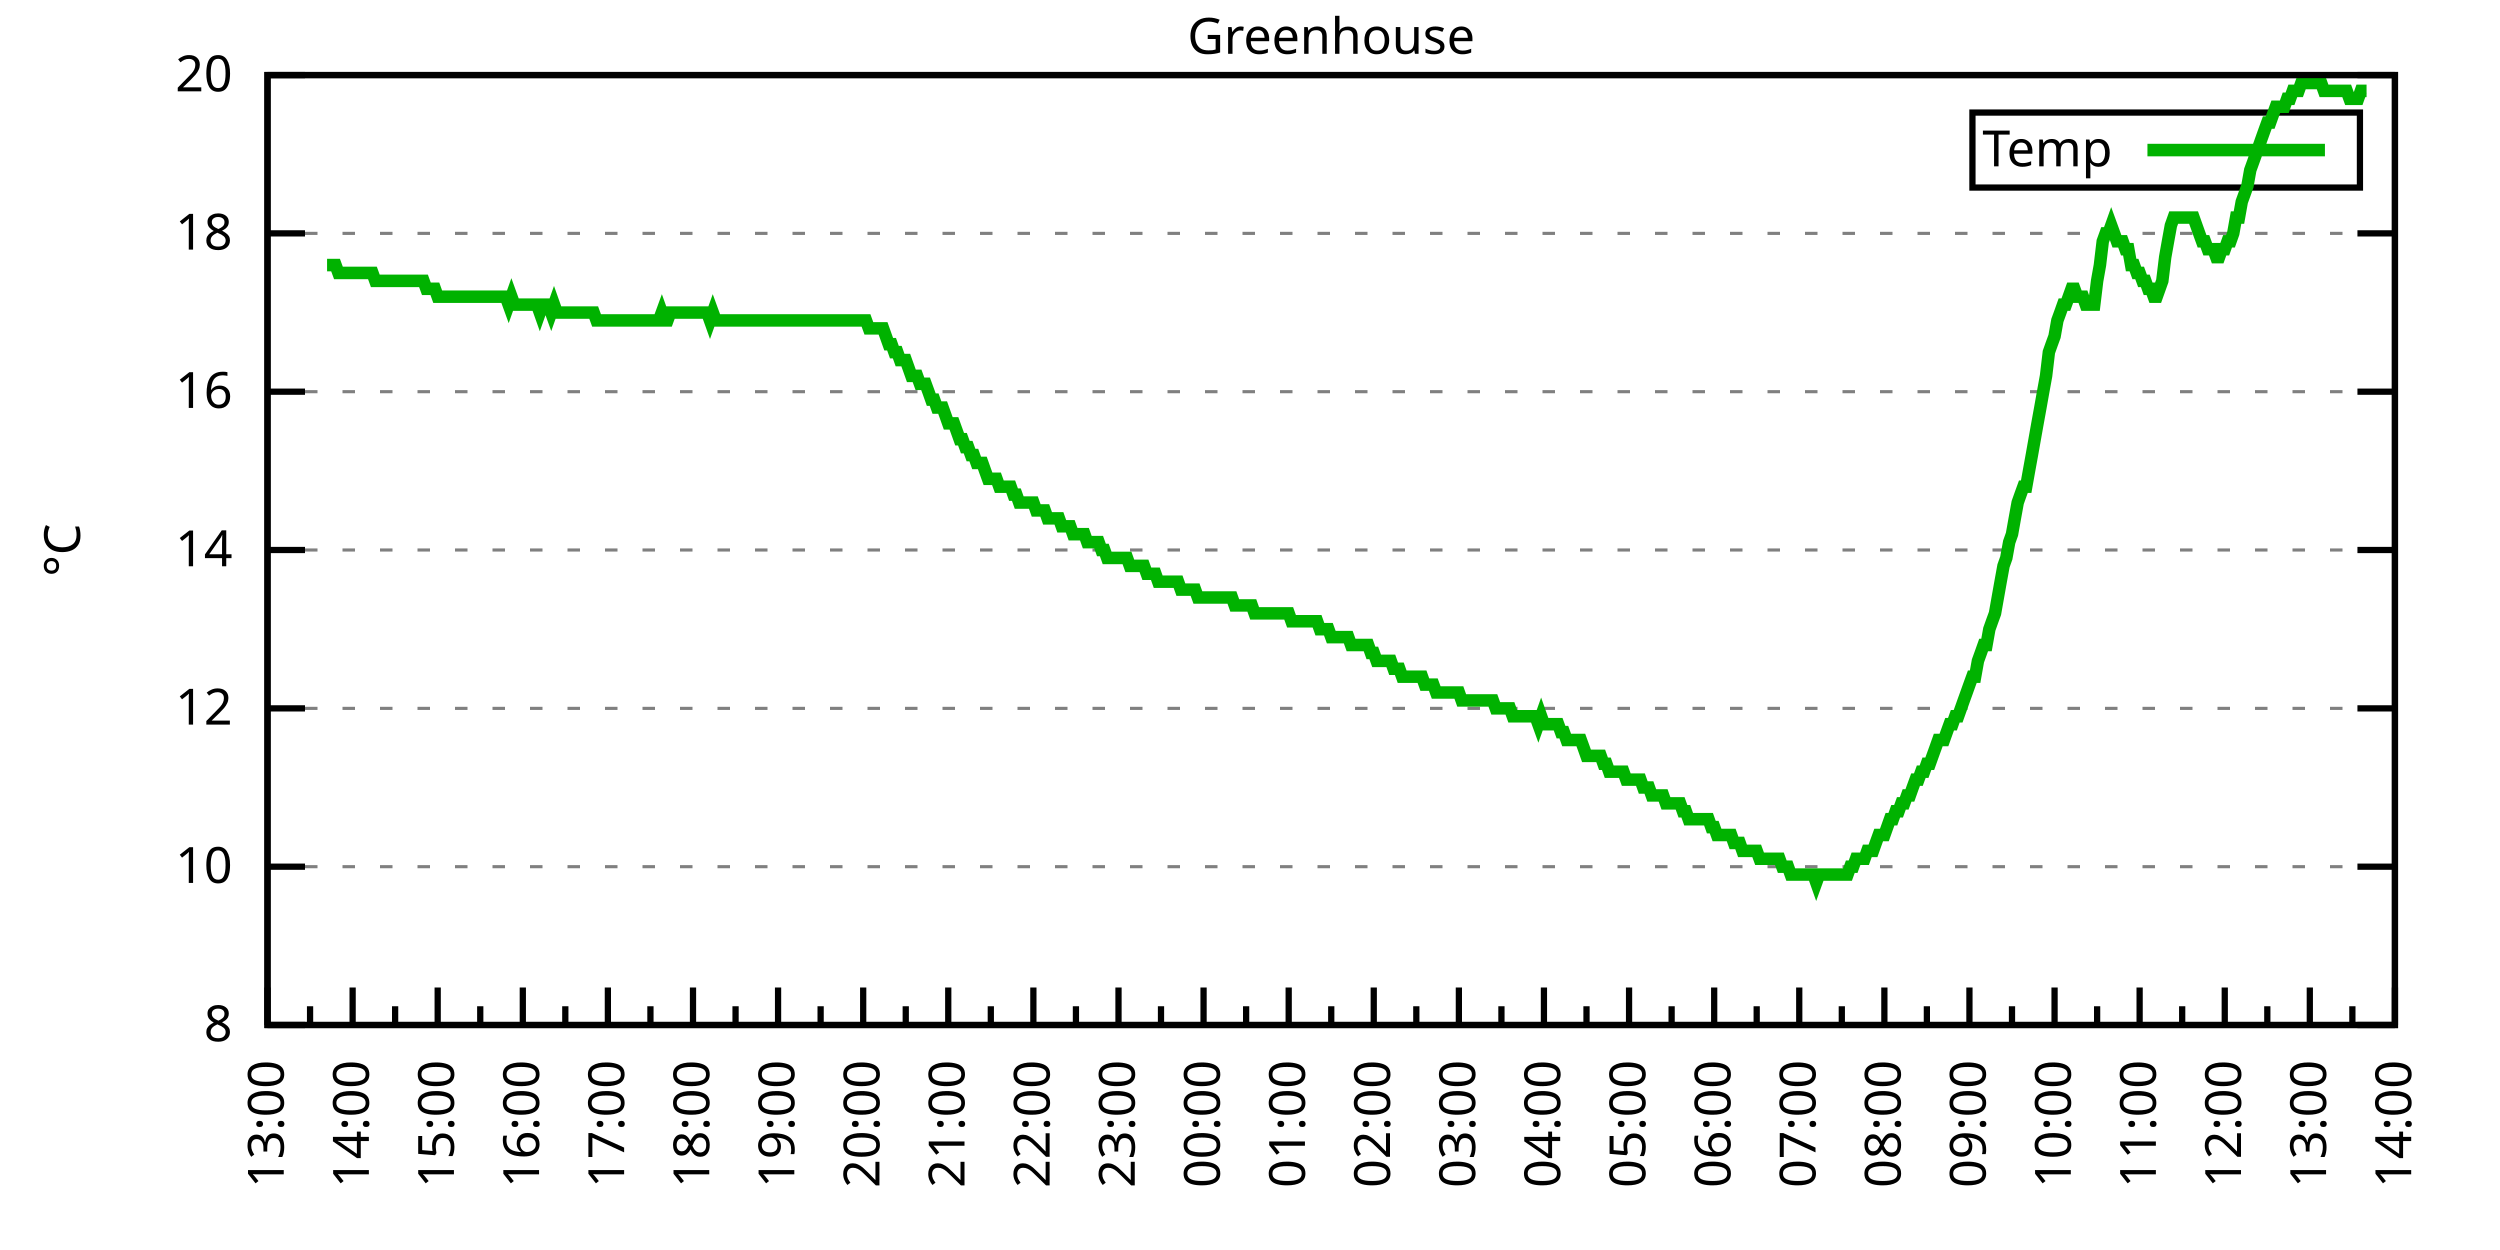
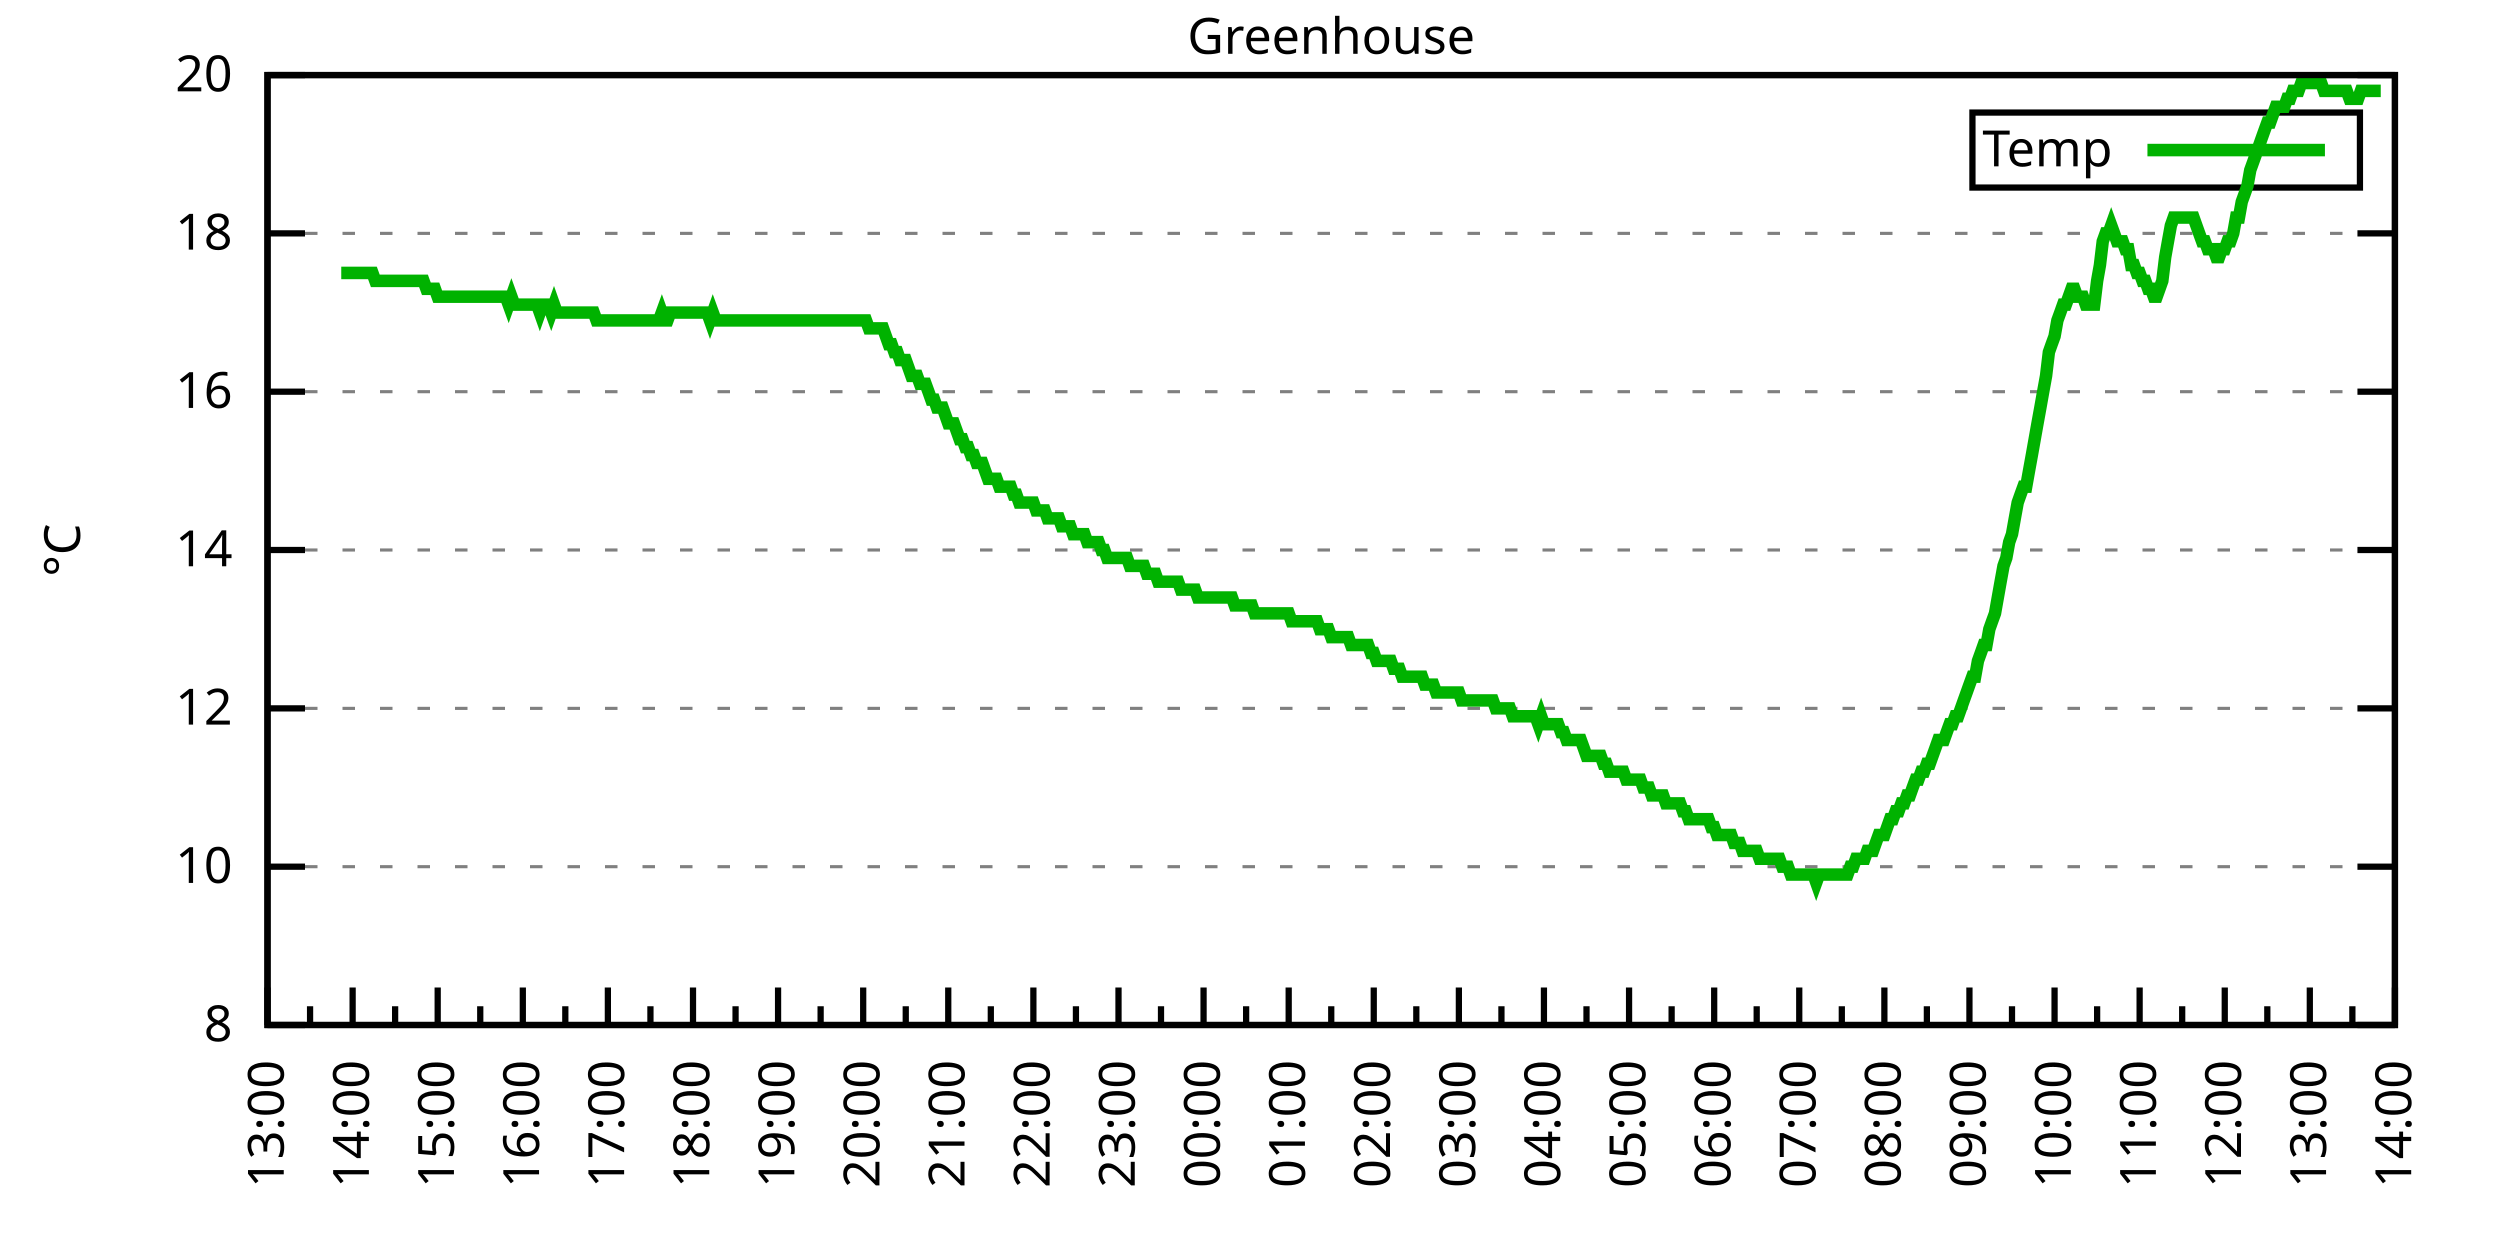
<svg xmlns="http://www.w3.org/2000/svg" xmlns:xlink="http://www.w3.org/1999/xlink" width="400" height="200" viewBox="0 0 400 200">
  <g id="gnuplot_canvas">
    <rect x="0" y="0" width="400" height="200" fill="none" />
    <defs>
      <circle id="gpDot" r="0.5" stroke-width="0.5" stroke="currentColor" />
      <path id="gpPt0" stroke-width="0.333" stroke="currentColor" d="M-1,0 h2 M0,-1 v2" />
      <path id="gpPt1" stroke-width="0.333" stroke="currentColor" d="M-1,-1 L1,1 M1,-1 L-1,1" />
      <path id="gpPt2" stroke-width="0.333" stroke="currentColor" d="M-1,0 L1,0 M0,-1 L0,1 M-1,-1 L1,1 M-1,1 L1,-1" />
      <rect id="gpPt3" stroke-width="0.333" stroke="currentColor" x="-1" y="-1" width="2" height="2" />
      <rect id="gpPt4" stroke-width="0.333" stroke="currentColor" fill="currentColor" x="-1" y="-1" width="2" height="2" />
      <circle id="gpPt5" stroke-width="0.333" stroke="currentColor" cx="0" cy="0" r="1" />
      <use xlink:href="#gpPt5" id="gpPt6" fill="currentColor" stroke="none" />
      <path id="gpPt7" stroke-width="0.333" stroke="currentColor" d="M0,-1.33 L-1.33,0.67 L1.33,0.67 z" />
      <use xlink:href="#gpPt7" id="gpPt8" fill="currentColor" stroke="none" />
      <use xlink:href="#gpPt7" id="gpPt9" stroke="currentColor" transform="rotate(180)" />
      <use xlink:href="#gpPt9" id="gpPt10" fill="currentColor" stroke="none" />
      <use xlink:href="#gpPt3" id="gpPt11" stroke="currentColor" transform="rotate(45)" />
      <use xlink:href="#gpPt11" id="gpPt12" fill="currentColor" stroke="none" />
      <path id="gpPt13" stroke-width="0.333" stroke="currentColor" d="M0,1.330 L1.265,0.411 L0.782,-1.067 L-0.782,-1.076 L-1.265,0.411 z" />
      <use xlink:href="#gpPt13" id="gpPt14" fill="currentColor" stroke="none" />
      <filter id="textbox" filterUnits="objectBoundingBox" x="0" y="0" height="1" width="1">
        <feFlood flood-color="white" flood-opacity="1" result="bgnd" />
        <feComposite in="SourceGraphic" in2="bgnd" operator="atop" />
      </filter>
      <filter id="greybox" filterUnits="objectBoundingBox" x="0" y="0" height="1" width="1">
        <feFlood flood-color="lightgrey" flood-opacity="1" result="grey" />
        <feComposite in="SourceGraphic" in2="grey" operator="atop" />
      </filter>
    </defs>
    <g fill="none" color="white" stroke="currentColor" stroke-width="1.00" stroke-linecap="butt" stroke-linejoin="miter">
</g>
    <g fill="none" color="black" stroke="currentColor" stroke-width="1.00" stroke-linecap="butt" stroke-linejoin="miter">
      <g stroke="none" shape-rendering="crispEdges">
        <polygon fill="rgb(255, 255, 255)" points="42.80,164.00 383.18,164.00 383.18,12.02 42.80,12.02 " />
      </g>
    </g>
    <g fill="none" color="black" stroke="currentColor" stroke-width="1.00" stroke-linecap="butt" stroke-linejoin="miter">
</g>
    <g fill="none" color="black" stroke="black" stroke-width="0.50" stroke-linecap="butt" stroke-linejoin="miter">
</g>
    <g fill="none" color="gray" stroke="currentColor" stroke-width="0.50" stroke-linecap="butt" stroke-linejoin="miter">
      <path stroke="gray" stroke-dasharray="2,4" class="gridline" d="M42.80,164.00 L383.19,164.00  " />
    </g>
    <g fill="none" color="gray" stroke="gray" stroke-width="1.00" stroke-linecap="butt" stroke-linejoin="miter">
</g>
    <g fill="none" color="black" stroke="currentColor" stroke-width="1.00" stroke-linecap="butt" stroke-linejoin="miter">
      <path stroke="black" d="M42.80,164.00 L48.80,164.00 M383.19,164.00 L377.19,164.00  " />
      <g transform="translate(37.20,166.60)" stroke="none" fill="black" font-family="Sans" font-size="8.00" text-anchor="end">
        <text>
          <tspan font-family="Sans"> 8</tspan>
        </text>
      </g>
    </g>
    <g fill="none" color="black" stroke="currentColor" stroke-width="1.00" stroke-linecap="butt" stroke-linejoin="miter">
</g>
    <g fill="none" color="black" stroke="black" stroke-width="0.50" stroke-linecap="butt" stroke-linejoin="miter">
</g>
    <g fill="none" color="gray" stroke="currentColor" stroke-width="0.50" stroke-linecap="butt" stroke-linejoin="miter">
      <path stroke="gray" stroke-dasharray="2,4" class="gridline" d="M42.80,138.67 L383.19,138.67  " />
    </g>
    <g fill="none" color="gray" stroke="gray" stroke-width="1.00" stroke-linecap="butt" stroke-linejoin="miter">
</g>
    <g fill="none" color="black" stroke="currentColor" stroke-width="1.00" stroke-linecap="butt" stroke-linejoin="miter">
      <path stroke="black" d="M42.80,138.67 L48.80,138.67 M383.19,138.67 L377.19,138.67  " />
      <g transform="translate(37.20,141.27)" stroke="none" fill="black" font-family="Sans" font-size="8.00" text-anchor="end">
        <text>
          <tspan font-family="Sans"> 10</tspan>
        </text>
      </g>
    </g>
    <g fill="none" color="black" stroke="currentColor" stroke-width="1.00" stroke-linecap="butt" stroke-linejoin="miter">
</g>
    <g fill="none" color="black" stroke="black" stroke-width="0.50" stroke-linecap="butt" stroke-linejoin="miter">
</g>
    <g fill="none" color="gray" stroke="currentColor" stroke-width="0.50" stroke-linecap="butt" stroke-linejoin="miter">
      <path stroke="gray" stroke-dasharray="2,4" class="gridline" d="M42.80,113.34 L383.19,113.34  " />
    </g>
    <g fill="none" color="gray" stroke="gray" stroke-width="1.00" stroke-linecap="butt" stroke-linejoin="miter">
</g>
    <g fill="none" color="black" stroke="currentColor" stroke-width="1.00" stroke-linecap="butt" stroke-linejoin="miter">
      <path stroke="black" d="M42.80,113.34 L48.80,113.34 M383.19,113.34 L377.19,113.34  " />
      <g transform="translate(37.20,115.94)" stroke="none" fill="black" font-family="Sans" font-size="8.00" text-anchor="end">
        <text>
          <tspan font-family="Sans"> 12</tspan>
        </text>
      </g>
    </g>
    <g fill="none" color="black" stroke="currentColor" stroke-width="1.00" stroke-linecap="butt" stroke-linejoin="miter">
</g>
    <g fill="none" color="black" stroke="black" stroke-width="0.50" stroke-linecap="butt" stroke-linejoin="miter">
</g>
    <g fill="none" color="gray" stroke="currentColor" stroke-width="0.50" stroke-linecap="butt" stroke-linejoin="miter">
      <path stroke="gray" stroke-dasharray="2,4" class="gridline" d="M42.80,88.00 L383.19,88.00  " />
    </g>
    <g fill="none" color="gray" stroke="gray" stroke-width="1.00" stroke-linecap="butt" stroke-linejoin="miter">
</g>
    <g fill="none" color="black" stroke="currentColor" stroke-width="1.00" stroke-linecap="butt" stroke-linejoin="miter">
      <path stroke="black" d="M42.80,88.00 L48.80,88.00 M383.19,88.00 L377.19,88.00  " />
      <g transform="translate(37.20,90.60)" stroke="none" fill="black" font-family="Sans" font-size="8.00" text-anchor="end">
        <text>
          <tspan font-family="Sans"> 14</tspan>
        </text>
      </g>
    </g>
    <g fill="none" color="black" stroke="currentColor" stroke-width="1.00" stroke-linecap="butt" stroke-linejoin="miter">
</g>
    <g fill="none" color="black" stroke="black" stroke-width="0.50" stroke-linecap="butt" stroke-linejoin="miter">
</g>
    <g fill="none" color="gray" stroke="currentColor" stroke-width="0.50" stroke-linecap="butt" stroke-linejoin="miter">
      <path stroke="gray" stroke-dasharray="2,4" class="gridline" d="M42.80,62.67 L383.19,62.67  " />
    </g>
    <g fill="none" color="gray" stroke="gray" stroke-width="1.00" stroke-linecap="butt" stroke-linejoin="miter">
</g>
    <g fill="none" color="black" stroke="currentColor" stroke-width="1.00" stroke-linecap="butt" stroke-linejoin="miter">
      <path stroke="black" d="M42.80,62.67 L48.80,62.67 M383.19,62.67 L377.19,62.67  " />
      <g transform="translate(37.20,65.27)" stroke="none" fill="black" font-family="Sans" font-size="8.00" text-anchor="end">
        <text>
          <tspan font-family="Sans"> 16</tspan>
        </text>
      </g>
    </g>
    <g fill="none" color="black" stroke="currentColor" stroke-width="1.00" stroke-linecap="butt" stroke-linejoin="miter">
</g>
    <g fill="none" color="black" stroke="black" stroke-width="0.50" stroke-linecap="butt" stroke-linejoin="miter">
</g>
    <g fill="none" color="gray" stroke="currentColor" stroke-width="0.50" stroke-linecap="butt" stroke-linejoin="miter">
      <path stroke="gray" stroke-dasharray="2,4" class="gridline" d="M42.80,37.34 L383.19,37.34  " />
    </g>
    <g fill="none" color="gray" stroke="gray" stroke-width="1.00" stroke-linecap="butt" stroke-linejoin="miter">
</g>
    <g fill="none" color="black" stroke="currentColor" stroke-width="1.00" stroke-linecap="butt" stroke-linejoin="miter">
      <path stroke="black" d="M42.80,37.34 L48.80,37.34 M383.19,37.34 L377.19,37.34  " />
      <g transform="translate(37.20,39.94)" stroke="none" fill="black" font-family="Sans" font-size="8.00" text-anchor="end">
        <text>
          <tspan font-family="Sans"> 18</tspan>
        </text>
      </g>
    </g>
    <g fill="none" color="black" stroke="currentColor" stroke-width="1.00" stroke-linecap="butt" stroke-linejoin="miter">
</g>
    <g fill="none" color="black" stroke="black" stroke-width="0.50" stroke-linecap="butt" stroke-linejoin="miter">
</g>
    <g fill="none" color="gray" stroke="currentColor" stroke-width="0.50" stroke-linecap="butt" stroke-linejoin="miter">
      <path stroke="gray" stroke-dasharray="2,4" class="gridline" d="M42.80,12.01 L383.19,12.01  " />
    </g>
    <g fill="none" color="gray" stroke="gray" stroke-width="1.00" stroke-linecap="butt" stroke-linejoin="miter">
</g>
    <g fill="none" color="black" stroke="currentColor" stroke-width="1.00" stroke-linecap="butt" stroke-linejoin="miter">
      <path stroke="black" d="M42.80,12.01 L48.80,12.01 M383.19,12.01 L377.19,12.01  " />
      <g transform="translate(37.20,14.61)" stroke="none" fill="black" font-family="Sans" font-size="8.00" text-anchor="end">
        <text>
          <tspan font-family="Sans"> 20</tspan>
        </text>
      </g>
    </g>
    <g fill="none" color="black" stroke="currentColor" stroke-width="1.00" stroke-linecap="butt" stroke-linejoin="miter">
      <path stroke="black" d="M42.80,164.00 L42.80,158.00  " />
      <g transform="translate(45.40,169.60) rotate(270)" stroke="none" fill="black" font-family="Sans" font-size="8.00" text-anchor="end">
        <text>
          <tspan font-family="Sans">13:00</tspan>
        </text>
      </g>
    </g>
    <g fill="none" color="black" stroke="currentColor" stroke-width="1.00" stroke-linecap="butt" stroke-linejoin="miter">
      <path stroke="black" d="M49.61,164.00 L49.61,161.00 M56.42,164.00 L56.42,158.00  " />
      <g transform="translate(59.02,169.60) rotate(270)" stroke="none" fill="black" font-family="Sans" font-size="8.00" text-anchor="end">
        <text>
          <tspan font-family="Sans">14:00</tspan>
        </text>
      </g>
    </g>
    <g fill="none" color="black" stroke="currentColor" stroke-width="1.00" stroke-linecap="butt" stroke-linejoin="miter">
      <path stroke="black" d="M63.22,164.00 L63.22,161.00 M70.03,164.00 L70.03,158.00  " />
      <g transform="translate(72.63,169.60) rotate(270)" stroke="none" fill="black" font-family="Sans" font-size="8.00" text-anchor="end">
        <text>
          <tspan font-family="Sans">15:00</tspan>
        </text>
      </g>
    </g>
    <g fill="none" color="black" stroke="currentColor" stroke-width="1.00" stroke-linecap="butt" stroke-linejoin="miter">
      <path stroke="black" d="M76.84,164.00 L76.84,161.00 M83.65,164.00 L83.65,158.00  " />
      <g transform="translate(86.25,169.60) rotate(270)" stroke="none" fill="black" font-family="Sans" font-size="8.00" text-anchor="end">
        <text>
          <tspan font-family="Sans">16:00</tspan>
        </text>
      </g>
    </g>
    <g fill="none" color="black" stroke="currentColor" stroke-width="1.00" stroke-linecap="butt" stroke-linejoin="miter">
      <path stroke="black" d="M90.45,164.00 L90.45,161.00 M97.26,164.00 L97.26,158.00  " />
      <g transform="translate(99.86,169.60) rotate(270)" stroke="none" fill="black" font-family="Sans" font-size="8.00" text-anchor="end">
        <text>
          <tspan font-family="Sans">17:00</tspan>
        </text>
      </g>
    </g>
    <g fill="none" color="black" stroke="currentColor" stroke-width="1.00" stroke-linecap="butt" stroke-linejoin="miter">
      <path stroke="black" d="M104.07,164.00 L104.07,161.00 M110.88,164.00 L110.88,158.00  " />
      <g transform="translate(113.48,169.60) rotate(270)" stroke="none" fill="black" font-family="Sans" font-size="8.00" text-anchor="end">
        <text>
          <tspan font-family="Sans">18:00</tspan>
        </text>
      </g>
    </g>
    <g fill="none" color="black" stroke="currentColor" stroke-width="1.00" stroke-linecap="butt" stroke-linejoin="miter">
      <path stroke="black" d="M117.69,164.00 L117.69,161.00 M124.49,164.00 L124.49,158.00  " />
      <g transform="translate(127.09,169.60) rotate(270)" stroke="none" fill="black" font-family="Sans" font-size="8.00" text-anchor="end">
        <text>
          <tspan font-family="Sans">19:00</tspan>
        </text>
      </g>
    </g>
    <g fill="none" color="black" stroke="currentColor" stroke-width="1.00" stroke-linecap="butt" stroke-linejoin="miter">
      <path stroke="black" d="M131.30,164.00 L131.30,161.00 M138.11,164.00 L138.11,158.00  " />
      <g transform="translate(140.71,169.60) rotate(270)" stroke="none" fill="black" font-family="Sans" font-size="8.00" text-anchor="end">
        <text>
          <tspan font-family="Sans">20:00</tspan>
        </text>
      </g>
    </g>
    <g fill="none" color="black" stroke="currentColor" stroke-width="1.00" stroke-linecap="butt" stroke-linejoin="miter">
      <path stroke="black" d="M144.92,164.00 L144.92,161.00 M151.72,164.00 L151.72,158.00  " />
      <g transform="translate(154.32,169.60) rotate(270)" stroke="none" fill="black" font-family="Sans" font-size="8.00" text-anchor="end">
        <text>
          <tspan font-family="Sans">21:00</tspan>
        </text>
      </g>
    </g>
    <g fill="none" color="black" stroke="currentColor" stroke-width="1.00" stroke-linecap="butt" stroke-linejoin="miter">
      <path stroke="black" d="M158.53,164.00 L158.53,161.00 M165.34,164.00 L165.34,158.00  " />
      <g transform="translate(167.94,169.60) rotate(270)" stroke="none" fill="black" font-family="Sans" font-size="8.00" text-anchor="end">
        <text>
          <tspan font-family="Sans">22:00</tspan>
        </text>
      </g>
    </g>
    <g fill="none" color="black" stroke="currentColor" stroke-width="1.00" stroke-linecap="butt" stroke-linejoin="miter">
      <path stroke="black" d="M172.15,164.00 L172.15,161.00 M178.96,164.00 L178.96,158.00  " />
      <g transform="translate(181.56,169.60) rotate(270)" stroke="none" fill="black" font-family="Sans" font-size="8.00" text-anchor="end">
        <text>
          <tspan font-family="Sans">23:00</tspan>
        </text>
      </g>
    </g>
    <g fill="none" color="black" stroke="currentColor" stroke-width="1.00" stroke-linecap="butt" stroke-linejoin="miter">
      <path stroke="black" d="M185.76,164.00 L185.76,161.00 M192.57,164.00 L192.57,158.00  " />
      <g transform="translate(195.17,169.60) rotate(270)" stroke="none" fill="black" font-family="Sans" font-size="8.00" text-anchor="end">
        <text>
          <tspan font-family="Sans">00:00</tspan>
        </text>
      </g>
    </g>
    <g fill="none" color="black" stroke="currentColor" stroke-width="1.00" stroke-linecap="butt" stroke-linejoin="miter">
      <path stroke="black" d="M199.38,164.00 L199.38,161.00 M206.19,164.00 L206.19,158.00  " />
      <g transform="translate(208.79,169.60) rotate(270)" stroke="none" fill="black" font-family="Sans" font-size="8.00" text-anchor="end">
        <text>
          <tspan font-family="Sans">01:00</tspan>
        </text>
      </g>
    </g>
    <g fill="none" color="black" stroke="currentColor" stroke-width="1.00" stroke-linecap="butt" stroke-linejoin="miter">
      <path stroke="black" d="M213.00,164.00 L213.00,161.00 M219.80,164.00 L219.80,158.00  " />
      <g transform="translate(222.40,169.60) rotate(270)" stroke="none" fill="black" font-family="Sans" font-size="8.00" text-anchor="end">
        <text>
          <tspan font-family="Sans">02:00</tspan>
        </text>
      </g>
    </g>
    <g fill="none" color="black" stroke="currentColor" stroke-width="1.00" stroke-linecap="butt" stroke-linejoin="miter">
      <path stroke="black" d="M226.61,164.00 L226.61,161.00 M233.42,164.00 L233.42,158.00  " />
      <g transform="translate(236.02,169.60) rotate(270)" stroke="none" fill="black" font-family="Sans" font-size="8.00" text-anchor="end">
        <text>
          <tspan font-family="Sans">03:00</tspan>
        </text>
      </g>
    </g>
    <g fill="none" color="black" stroke="currentColor" stroke-width="1.00" stroke-linecap="butt" stroke-linejoin="miter">
      <path stroke="black" d="M240.23,164.00 L240.23,161.00 M247.03,164.00 L247.03,158.00  " />
      <g transform="translate(249.63,169.60) rotate(270)" stroke="none" fill="black" font-family="Sans" font-size="8.00" text-anchor="end">
        <text>
          <tspan font-family="Sans">04:00</tspan>
        </text>
      </g>
    </g>
    <g fill="none" color="black" stroke="currentColor" stroke-width="1.00" stroke-linecap="butt" stroke-linejoin="miter">
      <path stroke="black" d="M253.84,164.00 L253.84,161.00 M260.65,164.00 L260.65,158.00  " />
      <g transform="translate(263.25,169.60) rotate(270)" stroke="none" fill="black" font-family="Sans" font-size="8.00" text-anchor="end">
        <text>
          <tspan font-family="Sans">05:00</tspan>
        </text>
      </g>
    </g>
    <g fill="none" color="black" stroke="currentColor" stroke-width="1.00" stroke-linecap="butt" stroke-linejoin="miter">
      <path stroke="black" d="M267.46,164.00 L267.46,161.00 M274.27,164.00 L274.27,158.00  " />
      <g transform="translate(276.87,169.60) rotate(270)" stroke="none" fill="black" font-family="Sans" font-size="8.00" text-anchor="end">
        <text>
          <tspan font-family="Sans">06:00</tspan>
        </text>
      </g>
    </g>
    <g fill="none" color="black" stroke="currentColor" stroke-width="1.00" stroke-linecap="butt" stroke-linejoin="miter">
      <path stroke="black" d="M281.07,164.00 L281.07,161.00 M287.88,164.00 L287.88,158.00  " />
      <g transform="translate(290.48,169.60) rotate(270)" stroke="none" fill="black" font-family="Sans" font-size="8.00" text-anchor="end">
        <text>
          <tspan font-family="Sans">07:00</tspan>
        </text>
      </g>
    </g>
    <g fill="none" color="black" stroke="currentColor" stroke-width="1.00" stroke-linecap="butt" stroke-linejoin="miter">
      <path stroke="black" d="M294.69,164.00 L294.69,161.00 M301.50,164.00 L301.50,158.00  " />
      <g transform="translate(304.10,169.60) rotate(270)" stroke="none" fill="black" font-family="Sans" font-size="8.00" text-anchor="end">
        <text>
          <tspan font-family="Sans">08:00</tspan>
        </text>
      </g>
    </g>
    <g fill="none" color="black" stroke="currentColor" stroke-width="1.00" stroke-linecap="butt" stroke-linejoin="miter">
      <path stroke="black" d="M308.30,164.00 L308.30,161.00 M315.11,164.00 L315.11,158.00  " />
      <g transform="translate(317.71,169.60) rotate(270)" stroke="none" fill="black" font-family="Sans" font-size="8.00" text-anchor="end">
        <text>
          <tspan font-family="Sans">09:00</tspan>
        </text>
      </g>
    </g>
    <g fill="none" color="black" stroke="currentColor" stroke-width="1.00" stroke-linecap="butt" stroke-linejoin="miter">
      <path stroke="black" d="M321.92,164.00 L321.92,161.00 M328.73,164.00 L328.73,158.00  " />
      <g transform="translate(331.33,169.60) rotate(270)" stroke="none" fill="black" font-family="Sans" font-size="8.00" text-anchor="end">
        <text>
          <tspan font-family="Sans">10:00</tspan>
        </text>
      </g>
    </g>
    <g fill="none" color="black" stroke="currentColor" stroke-width="1.00" stroke-linecap="butt" stroke-linejoin="miter">
      <path stroke="black" d="M335.54,164.00 L335.54,161.00 M342.34,164.00 L342.34,158.00  " />
      <g transform="translate(344.94,169.60) rotate(270)" stroke="none" fill="black" font-family="Sans" font-size="8.00" text-anchor="end">
        <text>
          <tspan font-family="Sans">11:00</tspan>
        </text>
      </g>
    </g>
    <g fill="none" color="black" stroke="currentColor" stroke-width="1.00" stroke-linecap="butt" stroke-linejoin="miter">
      <path stroke="black" d="M349.15,164.00 L349.15,161.00 M355.96,164.00 L355.96,158.00  " />
      <g transform="translate(358.56,169.60) rotate(270)" stroke="none" fill="black" font-family="Sans" font-size="8.00" text-anchor="end">
        <text>
          <tspan font-family="Sans">12:00</tspan>
        </text>
      </g>
    </g>
    <g fill="none" color="black" stroke="currentColor" stroke-width="1.00" stroke-linecap="butt" stroke-linejoin="miter">
      <path stroke="black" d="M362.77,164.00 L362.77,161.00 M369.57,164.00 L369.57,158.00  " />
      <g transform="translate(372.17,169.60) rotate(270)" stroke="none" fill="black" font-family="Sans" font-size="8.00" text-anchor="end">
        <text>
          <tspan font-family="Sans">13:00</tspan>
        </text>
      </g>
    </g>
    <g fill="none" color="black" stroke="currentColor" stroke-width="1.00" stroke-linecap="butt" stroke-linejoin="miter">
      <path stroke="black" d="M376.38,164.00 L376.38,161.00 M383.19,164.00 L383.19,158.00  " />
      <g transform="translate(385.79,169.60) rotate(270)" stroke="none" fill="black" font-family="Sans" font-size="8.00" text-anchor="end">
        <text>
          <tspan font-family="Sans">14:00</tspan>
        </text>
      </g>
    </g>
    <g fill="none" color="black" stroke="currentColor" stroke-width="1.00" stroke-linecap="butt" stroke-linejoin="miter">
</g>
    <g fill="none" color="black" stroke="currentColor" stroke-width="1.00" stroke-linecap="butt" stroke-linejoin="miter">
      <path stroke="black" d="M42.80,12.01 L42.80,164.00 L383.19,164.00 L383.19,12.01 L42.80,12.01 Z  " />
    </g>
    <g fill="none" color="black" stroke="currentColor" stroke-width="1.00" stroke-linecap="butt" stroke-linejoin="miter">
      <g transform="translate(12.80,88.01) rotate(270)" stroke="none" fill="black" font-family="Sans" font-size="8.00" text-anchor="middle">
        <text>
          <tspan font-family="Sans">°C</tspan>
        </text>
      </g>
    </g>
    <g fill="none" color="black" stroke="currentColor" stroke-width="1.00" stroke-linecap="butt" stroke-linejoin="miter">
</g>
    <g fill="none" color="black" stroke="currentColor" stroke-width="1.00" stroke-linecap="butt" stroke-linejoin="miter">
      <path stroke="black" d="M315.59,30.01 L315.59,18.01 L377.59,18.01 L377.59,30.01 L315.59,30.01 Z  " />
    </g>
    <g id="Greenhouse_plot_1">
      <g fill="none" color="white" stroke="black" stroke-width="2.00" stroke-linecap="butt" stroke-linejoin="miter">
</g>
      <g fill="none" color="black" stroke="currentColor" stroke-width="2.00" stroke-linecap="butt" stroke-linejoin="miter">
        <g transform="translate(337.99,26.61)" stroke="none" fill="black" font-family="Sans" font-size="8.00" text-anchor="end">
          <text>
            <tspan font-family="Sans">Temp</tspan>
          </text>
        </g>
      </g>
      <g fill="none" color="black" stroke="currentColor" stroke-width="2.00" stroke-linecap="butt" stroke-linejoin="miter">
-         <path stroke="rgb(  0, 178,   0)" d="M343.59,24.01 L371.99,24.01 M52.33,42.41 L52.78,42.41 L53.24,42.41 L53.69,42.41 L54.15,43.67 L54.60,43.67   L55.05,43.67 L55.51,43.67 L55.96,43.67 L56.42,43.67 L56.87,43.67 L57.32,43.67 L57.78,43.67 L58.23,43.67   L58.68,43.67 L59.14,43.67 L59.59,43.67 L60.05,44.94 L60.50,44.94 L60.95,44.94 L61.41,44.94 L61.86,44.94   L62.32,44.94 L62.77,44.94 L63.22,44.94 L63.68,44.94 L64.13,44.94 L64.58,44.94 L65.04,44.94 L65.49,44.94   L65.95,44.94 L66.40,44.94 L66.85,44.94 L67.31,44.94 L67.76,44.94 L68.22,46.21 L68.67,46.21 L69.12,46.21   L69.58,46.21 L70.03,47.47 L70.49,47.47 L70.94,47.47 L71.39,47.47 L71.85,47.47 L72.30,47.47 L72.75,47.47   L73.21,47.47 L73.66,47.47 L74.12,47.47 L74.57,47.47 L75.02,47.47 L75.48,47.47 L75.93,47.47 L76.39,47.47   L76.84,47.47 L77.29,47.47 L77.75,47.47 L78.20,47.47 L78.65,47.47 L79.11,47.47 L79.56,47.47 L80.02,47.47   L80.47,47.47 L80.92,47.47 L81.38,48.74 L81.83,47.47 L82.29,48.74 L82.74,48.74 L83.19,48.74 L83.65,48.74   L84.10,48.74 L84.55,48.74 L85.01,48.74 L85.46,48.74 L85.92,48.74 L86.37,50.01 L86.82,48.74 L87.28,48.74   L87.73,48.74 L88.19,50.01 L88.64,48.74 L89.09,50.01 L89.55,50.01 L90.00,50.01 L90.45,50.01 L90.91,50.01   L91.36,50.01 L91.82,50.01 L92.27,50.01 L92.72,50.01 L93.18,50.01 L93.63,50.01 L94.09,50.01 L94.54,50.01   L94.99,50.01 L95.45,51.27 L95.90,51.27 L96.35,51.27 L96.81,51.27 L97.26,51.27 L97.72,51.27 L98.17,51.27   L98.62,51.27 L99.08,51.27 L99.53,51.27 L99.99,51.27 L100.44,51.27 L100.89,51.27 L101.35,51.27 L101.80,51.27   L102.25,51.27 L102.71,51.27 L103.16,51.27 L103.62,51.27 L104.07,51.27 L104.52,51.27 L104.98,51.27 L105.43,51.27   L105.89,50.01 L106.34,51.27 L106.79,51.27 L107.25,50.01 L107.70,50.01 L108.15,50.01 L108.61,50.01 L109.06,50.01   L109.52,50.01 L109.97,50.01 L110.42,50.01 L110.88,50.01 L111.33,50.01 L111.79,50.01 L112.24,50.01 L112.69,50.01   L113.15,50.01 L113.60,51.27 L114.05,50.01 L114.51,51.27 L114.96,51.27 L115.42,51.27 L115.87,51.27 L116.32,51.27   L116.78,51.27 L117.23,51.27 L117.69,51.27 L118.14,51.27 L118.59,51.27 L119.05,51.27 L119.50,51.27 L119.96,51.27   L120.41,51.27 L120.86,51.27 L121.32,51.27 L121.77,51.27 L122.22,51.27 L122.68,51.27 L123.13,51.27 L123.59,51.27   L124.04,51.27 L124.49,51.27 L124.95,51.27 L125.40,51.27 L125.86,51.27 L126.31,51.27 L126.76,51.27 L127.22,51.27   L127.67,51.27 L128.12,51.27 L128.58,51.27 L129.03,51.27 L129.49,51.27 L129.94,51.27 L130.39,51.27 L130.85,51.27   L131.30,51.27 L131.76,51.27 L132.21,51.27 L132.66,51.27 L133.12,51.27 L133.57,51.27 L134.02,51.27 L134.48,51.27   L134.93,51.27 L135.39,51.27 L135.84,51.27 L136.29,51.27 L136.75,51.27 L137.20,51.27 L137.66,51.27 L138.11,51.27   L138.56,51.27 L139.02,52.54 L139.47,52.54 L139.92,52.54 L140.38,52.54 L140.83,52.54 L141.29,52.54 L141.74,53.81   L142.19,55.07 L142.65,55.07 L143.10,56.34 L143.56,56.34 L144.01,57.61 L144.46,57.61 L144.92,57.61 L145.37,58.87   L145.82,60.14 L146.28,60.14 L146.73,60.14 L147.19,61.41 L147.64,61.41 L148.09,61.41 L148.55,62.67 L149.00,63.94   L149.46,63.94 L149.91,65.21 L150.36,65.21 L150.82,65.21 L151.27,66.47 L151.72,67.74 L152.18,67.74 L152.63,67.74   L153.09,69.01 L153.54,70.27 L153.99,70.27 L154.45,71.54 L154.90,71.54 L155.36,72.81 L155.81,72.81 L156.26,74.07   L156.72,74.07 L157.17,74.07 L157.62,75.34 L158.08,76.61 L158.53,76.61 L158.99,76.61 L159.44,76.61 L159.89,77.87   L160.35,77.87 L160.80,77.87 L161.26,77.87 L161.71,77.87 L162.16,79.14 L162.62,79.14 L163.07,80.41 L163.52,80.41   L163.98,80.41 L164.43,80.41 L164.89,80.41 L165.34,80.41 L165.79,81.67 L166.25,81.67 L166.70,81.67 L167.16,81.67   L167.61,82.94 L168.06,82.94 L168.52,82.94 L168.97,82.94 L169.43,82.94 L169.88,84.21 L170.33,84.21 L170.79,84.21   L171.24,84.21 L171.69,85.47 L172.15,85.47 L172.60,85.47 L173.06,85.47 L173.51,85.47 L173.96,86.74 L174.42,86.74   L174.87,86.74 L175.33,86.74 L175.78,86.74 L176.23,88.00 L176.69,88.00 L177.14,89.27 L177.59,89.27 L178.05,89.27   L178.50,89.27 L178.96,89.27 L179.41,89.27 L179.86,89.27 L180.32,89.27 L180.77,90.54 L181.23,90.54 L181.68,90.54   L182.13,90.54 L182.59,90.54 L183.04,90.54 L183.49,91.80 L183.95,91.80 L184.40,91.80 L184.86,91.80 L185.31,93.07   L185.76,93.07 L186.22,93.07 L186.67,93.07 L187.13,93.07 L187.58,93.07 L188.03,93.07 L188.49,93.07 L188.94,94.34   L189.39,94.34 L189.85,94.34 L190.30,94.34 L190.76,94.34 L191.21,94.34 L191.66,95.60 L192.12,95.60 L192.57,95.60   L193.03,95.60 L193.48,95.60 L193.93,95.60 L194.39,95.60 L194.84,95.60 L195.29,95.60 L195.75,95.60 L196.20,95.60   L196.66,95.60 L197.11,95.60 L197.56,96.87 L198.02,96.87 L198.47,96.87 L198.93,96.87 L199.38,96.87 L199.83,96.87   L200.29,96.87 L200.74,98.14 L201.19,98.14 L201.65,98.14 L202.10,98.14 L202.56,98.14 L203.01,98.14 L203.46,98.14   L203.92,98.14 L204.37,98.14 L204.83,98.14 L205.28,98.14 L205.73,98.14 L206.19,98.14 L206.64,99.40 L207.09,99.40   L207.55,99.40 L208.00,99.40 L208.46,99.40 L208.91,99.40 L209.36,99.40 L209.82,99.40 L210.27,99.40 L210.73,99.40   L211.18,100.67 L211.63,100.67 L212.09,100.67 L212.54,100.67 L213.00,101.94 L213.45,101.94 L213.90,101.94 L214.36,101.94   L214.81,101.94 L215.26,101.94 L215.72,101.94 L216.17,103.20 L216.63,103.20 L217.08,103.20 L217.53,103.20 L217.99,103.20   L218.44,103.20 L218.90,103.20 L219.35,104.47 L219.80,104.47 L220.26,105.74 L220.71,105.74 L221.16,105.74 L221.62,105.74   L222.07,105.74 L222.53,105.74 L222.98,107.00 L223.43,107.00 L223.89,107.00 L224.34,108.27 L224.80,108.27 L225.25,108.27   L225.70,108.27 L226.16,108.27 L226.61,108.27 L227.06,108.27 L227.52,108.27 L227.97,109.54 L228.43,109.54 L228.88,109.54   L229.33,109.54 L229.79,110.80 L230.24,110.80 L230.70,110.80 L231.15,110.80 L231.60,110.80 L232.06,110.80 L232.51,110.80   L232.96,110.80 L233.42,110.80 L233.87,112.07 L234.33,112.07 L234.78,112.07 L235.23,112.07 L235.69,112.07 L236.14,112.07   L236.60,112.07 L237.05,112.07 L237.50,112.07 L237.96,112.07 L238.41,112.07 L238.86,112.07 L239.32,113.34 L239.77,113.34   L240.23,113.34 L240.68,113.34 L241.13,113.34 L241.59,113.34 L242.04,114.60 L242.50,114.60 L242.95,114.60 L243.40,114.60   L243.86,114.60 L244.31,114.60 L244.76,114.60 L245.22,114.60 L245.67,114.60 L246.13,115.87 L246.58,114.60 L247.03,115.87   L247.49,115.87 L247.94,115.87 L248.40,115.87 L248.85,115.87 L249.30,115.87 L249.76,117.14 L250.21,117.14 L250.66,118.40   L251.12,118.40 L251.57,118.40 L252.03,118.40 L252.48,118.40 L252.93,118.40 L253.39,119.67 L253.84,120.94 L254.30,120.94   L254.75,120.94 L255.20,120.94 L255.66,120.94 L256.11,120.94 L256.56,122.20 L257.02,122.20 L257.47,123.47 L257.93,123.47   L258.38,123.47 L258.83,123.47 L259.29,123.47 L259.74,123.47 L260.20,124.74 L260.65,124.74 L261.10,124.74 L261.56,124.74   L262.01,124.74 L262.47,124.74 L262.92,126.00 L263.37,126.00 L263.83,126.00 L264.28,127.27 L264.73,127.27 L265.19,127.27   L265.64,127.27 L266.10,127.27 L266.55,128.54 L267.00,128.54 L267.46,128.54 L267.91,128.54 L268.37,128.54 L268.82,128.54   L269.27,129.80 L269.73,129.80 L270.18,131.07 L270.63,131.07 L271.09,131.07 L271.54,131.07 L272.00,131.07 L272.45,131.07   L272.90,131.07 L273.36,131.07 L273.81,132.34 L274.27,132.34 L274.72,133.60 L275.17,133.60 L275.63,133.60 L276.08,133.60   L276.53,133.60 L276.99,133.60 L277.44,134.87 L277.90,134.87 L278.35,134.87 L278.80,136.14 L279.26,136.14 L279.71,136.14   L280.17,136.14 L280.62,136.14 L281.07,136.14 L281.53,137.40 L281.98,137.40 L282.43,137.40 L282.89,137.40 L283.34,137.40   L283.80,137.40 L284.25,137.40 L284.70,137.40 L285.16,138.67 L285.61,138.67 L286.07,138.67 L286.52,139.93 L286.97,139.93   L287.43,139.93 L287.88,139.93 L288.33,139.93 L288.79,139.93 L289.24,139.93 L289.70,139.93 L290.15,139.93 L290.60,141.20   L291.06,139.93 L291.51,139.93 L291.97,139.93 L292.42,139.93 L292.87,139.93 L293.33,139.93 L293.78,139.93 L294.23,139.93   L294.69,139.93 L295.14,139.93 L295.60,139.93 L296.05,138.67 L296.50,138.67 L296.96,137.40 L297.41,137.40 L297.87,137.40   L298.32,137.40 L298.77,136.14 L299.23,136.14 L299.68,136.14 L300.13,134.87 L300.59,133.60 L301.04,133.60 L301.50,133.60   L301.95,132.34 L302.40,131.07 L302.86,131.07 L303.31,129.80 L303.77,129.80 L304.22,128.54 L304.67,128.54 L305.13,127.27   L305.58,127.27 L306.03,126.00 L306.49,124.74 L306.94,124.74 L307.40,123.47 L307.85,123.47 L308.30,122.20 L308.76,122.20   L309.21,120.94 L309.67,119.67 L310.12,118.40 L310.57,118.40 L311.03,118.40 L311.48,117.14 L311.94,115.87 L312.39,115.87   L312.84,114.60 L313.30,114.60 L313.75,113.34 L314.20,112.07 L314.66,110.80 L315.11,109.54 L315.57,108.27 L316.02,108.27   L316.47,105.74 L316.93,104.47 L317.38,103.20 L317.84,103.20 L318.29,100.67 L318.74,99.40 L319.20,98.14 L319.65,95.60   L320.10,93.07 L320.56,90.54 L321.01,89.27 L321.47,86.74 L321.92,85.47 L322.37,82.94 L322.83,80.41 L323.28,79.14   L323.74,77.87 L324.19,77.87 L324.64,75.34 L325.10,72.81 L325.55,70.27 L326.00,67.74 L326.46,65.21 L326.91,62.67   L327.37,60.14 L327.82,56.34 L328.27,55.07 L328.73,53.81 L329.18,51.27 L329.64,50.01 L330.09,48.74 L330.54,48.74   L331.00,47.47 L331.45,46.21 L331.90,46.21 L332.36,47.47 L332.81,47.47 L333.27,47.47 L333.72,48.74 L334.17,48.74   L334.63,48.74 L335.08,48.74 L335.54,44.94 L335.99,42.41 L336.44,38.61 L336.90,37.34 L337.35,37.34 L337.80,36.08   L338.26,37.34 L338.71,38.61 L339.17,38.61 L339.62,38.61 L340.07,39.87 L340.53,39.87 L340.98,42.41 L341.44,42.41   L341.89,43.67 L342.34,43.67 L342.80,44.94 L343.25,44.94 L343.70,46.21 L344.16,46.21 L344.61,47.47 L345.07,47.47   L345.52,46.21 L345.97,44.94 L346.43,41.14 L346.88,38.61 L347.34,36.08 L347.79,34.81 L348.24,34.81 L348.70,34.81   L349.15,34.81 L349.60,34.81 L350.06,34.81 L350.51,34.81 L350.97,34.81 L351.42,36.08 L351.87,37.34 L352.33,38.61   L352.78,38.61 L353.24,39.87 L353.69,39.87 L354.14,39.87 L354.60,41.14 L355.05,41.14 L355.50,39.87 L355.96,39.87   L356.41,38.61 L356.87,38.61 L357.32,37.34 L357.77,34.81 L358.23,34.81 L358.68,32.28 L359.14,31.01 L359.59,29.74   L360.04,27.21 L360.50,25.94 L360.95,24.68 L361.41,23.41 L361.86,22.14 L362.31,20.88 L362.77,19.61 L363.22,19.61   L363.67,18.34 L364.13,17.08 L364.58,17.08 L365.04,17.08 L365.49,17.08 L365.94,15.81 L366.40,15.81 L366.85,14.54   L367.31,14.54 L367.76,14.54 L368.21,13.28 L368.67,13.28 L369.12,13.28 L369.57,13.28 L370.03,13.28 L370.48,13.28   L370.94,13.28 L371.39,13.28 L371.84,14.54 L372.30,14.54 L372.75,14.54 L373.21,14.54 L373.66,14.54 L374.11,14.54   L374.57,14.54 L375.02,14.54 L375.47,14.54 L375.93,15.81 L376.38,15.81 L376.84,15.81 L377.29,15.81 L377.74,14.54   L378.20,14.54 L378.65,14.54  " />
+         <path stroke="rgb(  0, 178,   0)" d="M343.59,24.01 L371.99,24.01 M54.60,43.67 L55.05,43.67 L55.51,43.67 L55.96,43.67 L56.42,43.67 L56.87,43.67   L57.32,43.67 L57.78,43.67 L58.23,43.67 L58.68,43.67 L59.14,43.67 L59.59,43.67 L60.05,44.94 L60.50,44.94   L60.95,44.94 L61.41,44.94 L61.86,44.94 L62.32,44.94 L62.77,44.94 L63.22,44.94 L63.68,44.94 L64.13,44.94   L64.58,44.94 L65.04,44.94 L65.49,44.94 L65.95,44.94 L66.40,44.94 L66.85,44.94 L67.31,44.94 L67.76,44.94   L68.22,46.21 L68.67,46.21 L69.12,46.21 L69.58,46.21 L70.03,47.47 L70.49,47.47 L70.94,47.47 L71.39,47.47   L71.85,47.47 L72.30,47.47 L72.75,47.47 L73.21,47.47 L73.66,47.47 L74.12,47.47 L74.57,47.47 L75.02,47.47   L75.48,47.47 L75.93,47.47 L76.39,47.47 L76.84,47.47 L77.29,47.47 L77.75,47.47 L78.20,47.47 L78.65,47.47   L79.11,47.47 L79.56,47.47 L80.02,47.47 L80.47,47.47 L80.92,47.47 L81.38,48.74 L81.83,47.47 L82.29,48.74   L82.74,48.74 L83.19,48.74 L83.65,48.74 L84.10,48.74 L84.55,48.74 L85.01,48.74 L85.46,48.74 L85.92,48.74   L86.37,50.01 L86.82,48.74 L87.28,48.74 L87.73,48.74 L88.19,50.01 L88.64,48.74 L89.09,50.01 L89.55,50.01   L90.00,50.01 L90.45,50.01 L90.91,50.01 L91.36,50.01 L91.82,50.01 L92.27,50.01 L92.72,50.01 L93.18,50.01   L93.63,50.01 L94.09,50.01 L94.54,50.01 L94.99,50.01 L95.45,51.27 L95.90,51.27 L96.35,51.27 L96.81,51.27   L97.26,51.27 L97.72,51.27 L98.17,51.27 L98.62,51.27 L99.08,51.27 L99.53,51.27 L99.99,51.27 L100.44,51.27   L100.89,51.27 L101.35,51.27 L101.80,51.27 L102.25,51.27 L102.71,51.27 L103.16,51.27 L103.62,51.27 L104.07,51.27   L104.52,51.27 L104.98,51.27 L105.43,51.27 L105.89,50.01 L106.34,51.27 L106.79,51.27 L107.25,50.01 L107.70,50.01   L108.15,50.01 L108.61,50.01 L109.06,50.01 L109.52,50.01 L109.97,50.01 L110.42,50.01 L110.88,50.01 L111.33,50.01   L111.79,50.01 L112.24,50.01 L112.69,50.01 L113.15,50.01 L113.60,51.27 L114.05,50.01 L114.51,51.27 L114.96,51.27   L115.42,51.27 L115.87,51.27 L116.32,51.27 L116.78,51.27 L117.23,51.27 L117.69,51.27 L118.14,51.27 L118.59,51.27   L119.05,51.27 L119.50,51.27 L119.96,51.27 L120.41,51.27 L120.86,51.27 L121.32,51.27 L121.77,51.27 L122.22,51.27   L122.68,51.27 L123.13,51.27 L123.59,51.27 L124.04,51.27 L124.49,51.27 L124.95,51.27 L125.40,51.27 L125.86,51.27   L126.31,51.27 L126.76,51.27 L127.22,51.27 L127.67,51.27 L128.12,51.27 L128.58,51.27 L129.03,51.27 L129.49,51.27   L129.94,51.27 L130.39,51.27 L130.85,51.27 L131.30,51.27 L131.76,51.27 L132.21,51.27 L132.66,51.27 L133.12,51.27   L133.57,51.27 L134.02,51.27 L134.48,51.27 L134.93,51.27 L135.39,51.27 L135.84,51.27 L136.29,51.27 L136.75,51.27   L137.20,51.27 L137.66,51.27 L138.11,51.27 L138.56,51.27 L139.02,52.54 L139.47,52.54 L139.92,52.54 L140.38,52.54   L140.83,52.54 L141.29,52.54 L141.74,53.81 L142.19,55.07 L142.65,55.07 L143.10,56.34 L143.56,56.34 L144.01,57.61   L144.46,57.61 L144.92,57.61 L145.37,58.87 L145.82,60.14 L146.28,60.14 L146.73,60.14 L147.19,61.41 L147.64,61.41   L148.09,61.41 L148.55,62.67 L149.00,63.94 L149.46,63.94 L149.91,65.21 L150.36,65.21 L150.82,65.21 L151.27,66.47   L151.72,67.74 L152.18,67.74 L152.63,67.74 L153.09,69.01 L153.54,70.27 L153.99,70.27 L154.45,71.54 L154.90,71.54   L155.36,72.81 L155.81,72.81 L156.26,74.07 L156.72,74.07 L157.17,74.07 L157.62,75.34 L158.08,76.61 L158.53,76.61   L158.99,76.61 L159.44,76.61 L159.89,77.87 L160.35,77.87 L160.80,77.87 L161.26,77.87 L161.71,77.87 L162.16,79.14   L162.62,79.14 L163.07,80.41 L163.52,80.41 L163.98,80.41 L164.43,80.41 L164.89,80.41 L165.34,80.41 L165.79,81.67   L166.25,81.67 L166.70,81.67 L167.16,81.67 L167.61,82.94 L168.06,82.94 L168.52,82.94 L168.97,82.94 L169.43,82.94   L169.88,84.21 L170.33,84.21 L170.79,84.21 L171.24,84.21 L171.69,85.47 L172.15,85.47 L172.60,85.47 L173.06,85.47   L173.51,85.47 L173.96,86.74 L174.42,86.74 L174.87,86.74 L175.33,86.74 L175.78,86.74 L176.23,88.00 L176.69,88.00   L177.14,89.27 L177.59,89.27 L178.05,89.27 L178.50,89.27 L178.96,89.27 L179.41,89.27 L179.86,89.27 L180.32,89.27   L180.77,90.54 L181.23,90.54 L181.68,90.54 L182.13,90.54 L182.59,90.54 L183.04,90.54 L183.49,91.80 L183.95,91.80   L184.40,91.80 L184.86,91.80 L185.31,93.07 L185.76,93.07 L186.22,93.07 L186.67,93.07 L187.13,93.07 L187.58,93.07   L188.03,93.07 L188.49,93.07 L188.94,94.34 L189.39,94.34 L189.85,94.34 L190.30,94.34 L190.76,94.34 L191.21,94.34   L191.66,95.60 L192.12,95.60 L192.57,95.60 L193.03,95.60 L193.48,95.60 L193.93,95.60 L194.39,95.60 L194.84,95.60   L195.29,95.60 L195.75,95.60 L196.20,95.60 L196.66,95.60 L197.11,95.60 L197.56,96.87 L198.02,96.87 L198.47,96.87   L198.93,96.87 L199.38,96.87 L199.83,96.87 L200.29,96.87 L200.74,98.14 L201.19,98.14 L201.65,98.14 L202.10,98.14   L202.56,98.14 L203.01,98.14 L203.46,98.14 L203.92,98.14 L204.37,98.14 L204.83,98.14 L205.28,98.14 L205.73,98.14   L206.19,98.14 L206.64,99.40 L207.09,99.40 L207.55,99.40 L208.00,99.40 L208.46,99.40 L208.91,99.40 L209.36,99.40   L209.82,99.40 L210.27,99.40 L210.73,99.40 L211.18,100.67 L211.63,100.67 L212.09,100.67 L212.54,100.67 L213.00,101.94   L213.45,101.94 L213.90,101.94 L214.36,101.94 L214.81,101.94 L215.26,101.94 L215.72,101.94 L216.17,103.20 L216.63,103.20   L217.08,103.20 L217.53,103.20 L217.99,103.20 L218.44,103.20 L218.90,103.20 L219.35,104.47 L219.80,104.47 L220.26,105.74   L220.71,105.74 L221.16,105.74 L221.62,105.74 L222.07,105.74 L222.53,105.74 L222.98,107.00 L223.43,107.00 L223.89,107.00   L224.34,108.27 L224.80,108.27 L225.25,108.27 L225.70,108.27 L226.16,108.27 L226.61,108.27 L227.06,108.27 L227.52,108.27   L227.97,109.54 L228.43,109.54 L228.88,109.54 L229.33,109.54 L229.79,110.80 L230.24,110.80 L230.70,110.80 L231.15,110.80   L231.60,110.80 L232.06,110.80 L232.51,110.80 L232.96,110.80 L233.42,110.80 L233.87,112.07 L234.33,112.07 L234.78,112.07   L235.23,112.07 L235.69,112.07 L236.14,112.07 L236.60,112.07 L237.05,112.07 L237.50,112.07 L237.96,112.07 L238.41,112.07   L238.86,112.07 L239.32,113.34 L239.77,113.34 L240.23,113.34 L240.68,113.34 L241.13,113.34 L241.59,113.34 L242.04,114.60   L242.50,114.60 L242.95,114.60 L243.40,114.60 L243.86,114.60 L244.31,114.60 L244.76,114.60 L245.22,114.60 L245.67,114.60   L246.13,115.87 L246.58,114.60 L247.03,115.87 L247.49,115.87 L247.94,115.87 L248.40,115.87 L248.85,115.87 L249.30,115.87   L249.76,117.14 L250.21,117.14 L250.66,118.40 L251.12,118.40 L251.57,118.40 L252.03,118.40 L252.48,118.40 L252.93,118.40   L253.39,119.67 L253.84,120.94 L254.30,120.94 L254.75,120.94 L255.20,120.94 L255.66,120.94 L256.11,120.94 L256.56,122.20   L257.02,122.20 L257.47,123.47 L257.93,123.47 L258.38,123.47 L258.83,123.47 L259.29,123.47 L259.74,123.47 L260.20,124.74   L260.65,124.74 L261.10,124.74 L261.56,124.74 L262.01,124.74 L262.47,124.74 L262.92,126.00 L263.37,126.00 L263.83,126.00   L264.28,127.27 L264.73,127.27 L265.19,127.27 L265.64,127.27 L266.10,127.27 L266.55,128.54 L267.00,128.54 L267.46,128.54   L267.91,128.54 L268.37,128.54 L268.82,128.54 L269.27,129.80 L269.73,129.80 L270.18,131.07 L270.63,131.07 L271.09,131.07   L271.54,131.07 L272.00,131.07 L272.45,131.07 L272.90,131.07 L273.36,131.07 L273.81,132.34 L274.27,132.34 L274.72,133.60   L275.17,133.60 L275.63,133.60 L276.08,133.60 L276.53,133.60 L276.99,133.60 L277.44,134.87 L277.90,134.87 L278.35,134.87   L278.80,136.14 L279.26,136.14 L279.71,136.14 L280.17,136.14 L280.62,136.14 L281.07,136.14 L281.53,137.40 L281.98,137.40   L282.43,137.40 L282.89,137.40 L283.34,137.40 L283.80,137.40 L284.25,137.40 L284.70,137.40 L285.16,138.67 L285.61,138.67   L286.07,138.67 L286.52,139.93 L286.97,139.93 L287.43,139.93 L287.88,139.93 L288.33,139.93 L288.79,139.93 L289.24,139.93   L289.70,139.93 L290.15,139.93 L290.60,141.20 L291.06,139.93 L291.51,139.93 L291.97,139.93 L292.42,139.93 L292.87,139.93   L293.33,139.93 L293.78,139.93 L294.23,139.93 L294.69,139.93 L295.14,139.93 L295.60,139.93 L296.05,138.67 L296.50,138.67   L296.96,137.40 L297.41,137.40 L297.87,137.40 L298.32,137.40 L298.77,136.14 L299.23,136.14 L299.68,136.14 L300.13,134.87   L300.59,133.60 L301.04,133.60 L301.50,133.60 L301.95,132.34 L302.40,131.07 L302.86,131.07 L303.31,129.80 L303.77,129.80   L304.22,128.54 L304.67,128.54 L305.13,127.27 L305.58,127.27 L306.03,126.00 L306.49,124.74 L306.94,124.74 L307.40,123.47   L307.85,123.47 L308.30,122.20 L308.76,122.20 L309.21,120.94 L309.67,119.67 L310.12,118.40 L310.57,118.40 L311.03,118.40   L311.48,117.14 L311.94,115.87 L312.39,115.87 L312.84,114.60 L313.30,114.60 L313.75,113.34 L314.20,112.07 L314.66,110.80   L315.11,109.54 L315.57,108.27 L316.02,108.27 L316.47,105.74 L316.93,104.47 L317.38,103.20 L317.84,103.20 L318.29,100.67   L318.74,99.40 L319.20,98.14 L319.65,95.60 L320.10,93.07 L320.56,90.54 L321.01,89.27 L321.47,86.74 L321.92,85.47   L322.37,82.94 L322.83,80.41 L323.28,79.14 L323.74,77.87 L324.19,77.87 L324.64,75.34 L325.10,72.81 L325.55,70.27   L326.00,67.74 L326.46,65.21 L326.91,62.67 L327.37,60.14 L327.82,56.34 L328.27,55.07 L328.73,53.81 L329.18,51.27   L329.64,50.01 L330.09,48.74 L330.54,48.74 L331.00,47.47 L331.45,46.21 L331.90,46.21 L332.36,47.47 L332.81,47.47   L333.27,47.47 L333.72,48.74 L334.17,48.74 L334.63,48.74 L335.08,48.74 L335.54,44.94 L335.99,42.41 L336.44,38.61   L336.90,37.34 L337.35,37.34 L337.80,36.08 L338.26,37.34 L338.71,38.61 L339.17,38.61 L339.62,38.61 L340.07,39.87   L340.53,39.87 L340.98,42.41 L341.44,42.41 L341.89,43.67 L342.34,43.67 L342.80,44.94 L343.25,44.94 L343.70,46.21   L344.16,46.21 L344.61,47.47 L345.07,47.47 L345.52,46.21 L345.97,44.94 L346.43,41.14 L346.88,38.61 L347.34,36.08   L347.79,34.81 L348.24,34.81 L348.70,34.81 L349.15,34.81 L349.60,34.81 L350.06,34.81 L350.51,34.81 L350.97,34.81   L351.42,36.08 L351.87,37.34 L352.33,38.61 L352.78,38.61 L353.24,39.87 L353.69,39.87 L354.14,39.87 L354.60,41.14   L355.05,41.14 L355.50,39.87 L355.96,39.87 L356.41,38.61 L356.87,38.61 L357.32,37.34 L357.77,34.81 L358.23,34.81   L358.68,32.28 L359.14,31.01 L359.59,29.74 L360.04,27.21 L360.50,25.94 L360.95,24.68 L361.41,23.41 L361.86,22.14   L362.31,20.88 L362.77,19.61 L363.22,19.61 L363.67,18.34 L364.13,17.08 L364.58,17.08 L365.04,17.08 L365.49,17.08   L365.94,15.81 L366.40,15.81 L366.85,14.54 L367.31,14.54 L367.76,14.54 L368.21,13.28 L368.67,13.28 L369.12,13.28   L369.57,13.28 L370.03,13.28 L370.48,13.28 L370.94,13.28 L371.39,13.28 L371.84,14.54 L372.30,14.54 L372.75,14.54   L373.21,14.54 L373.66,14.54 L374.11,14.54 L374.57,14.54 L375.02,14.54 L375.47,14.54 L375.93,15.81 L376.38,15.81   L376.84,15.81 L377.29,15.81 L377.74,14.54 L378.20,14.54 L378.65,14.54 L379.11,14.54 L379.56,14.54 L380.01,14.54   L380.47,14.54 L380.92,14.54  " />
      </g>
    </g>
    <g fill="none" color="black" stroke="currentColor" stroke-width="2.00" stroke-linecap="butt" stroke-linejoin="miter">
</g>
    <g fill="none" color="black" stroke="black" stroke-width="1.00" stroke-linecap="butt" stroke-linejoin="miter">
</g>
    <g fill="none" color="black" stroke="currentColor" stroke-width="1.00" stroke-linecap="butt" stroke-linejoin="miter">
      <path stroke="black" d="M42.80,12.01 L42.80,164.00 L383.19,164.00 L383.19,12.01 L42.80,12.01 Z  " />
    </g>
    <g fill="none" color="black" stroke="currentColor" stroke-width="1.00" stroke-linecap="butt" stroke-linejoin="miter">
      <g transform="translate(212.99,8.61)" stroke="none" fill="black" font-family="Sans" font-size="8.00" text-anchor="middle">
        <text>
          <tspan font-family="Sans">Greenhouse</tspan>
        </text>
      </g>
    </g>
    <g fill="none" color="black" stroke="currentColor" stroke-width="1.00" stroke-linecap="butt" stroke-linejoin="miter">
</g>
  </g>
</svg>
